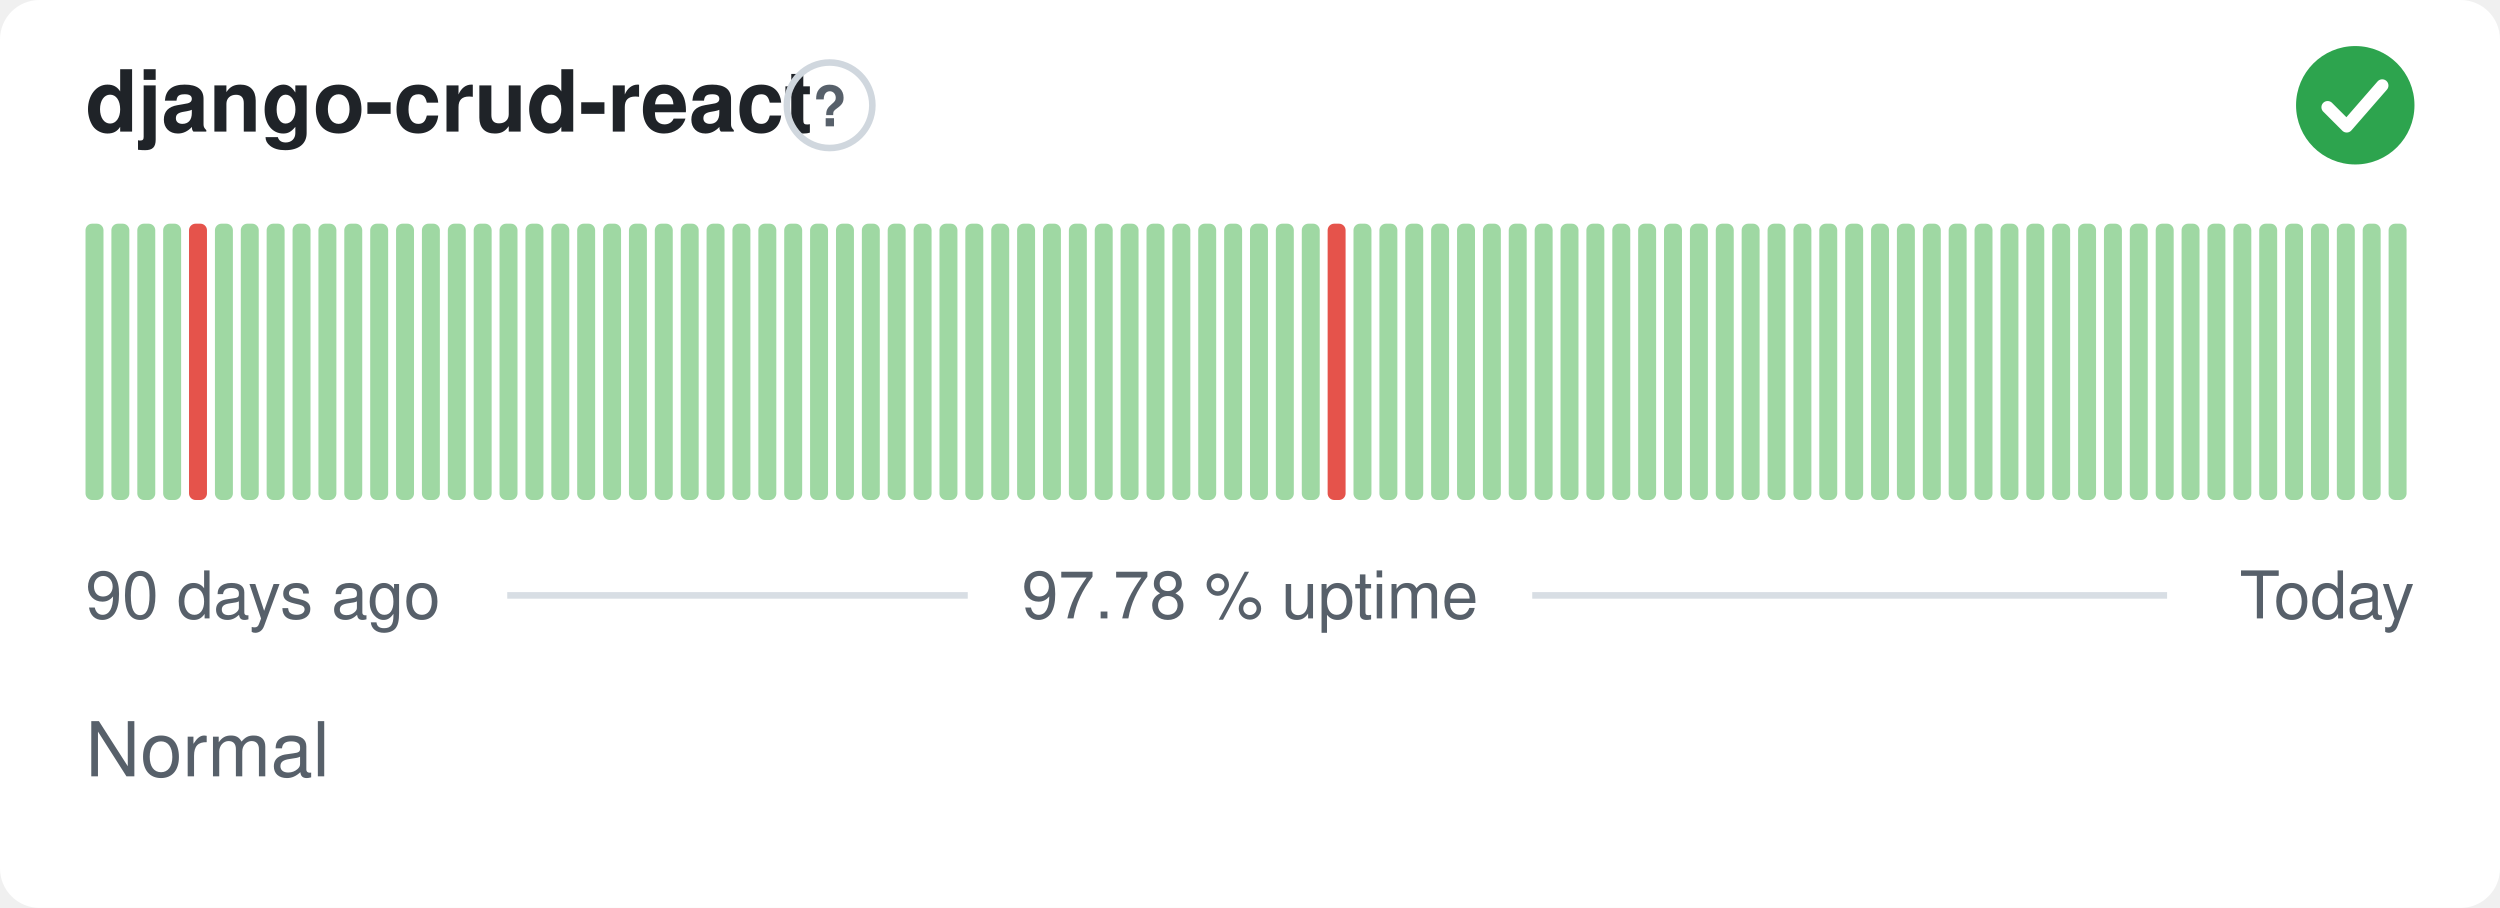
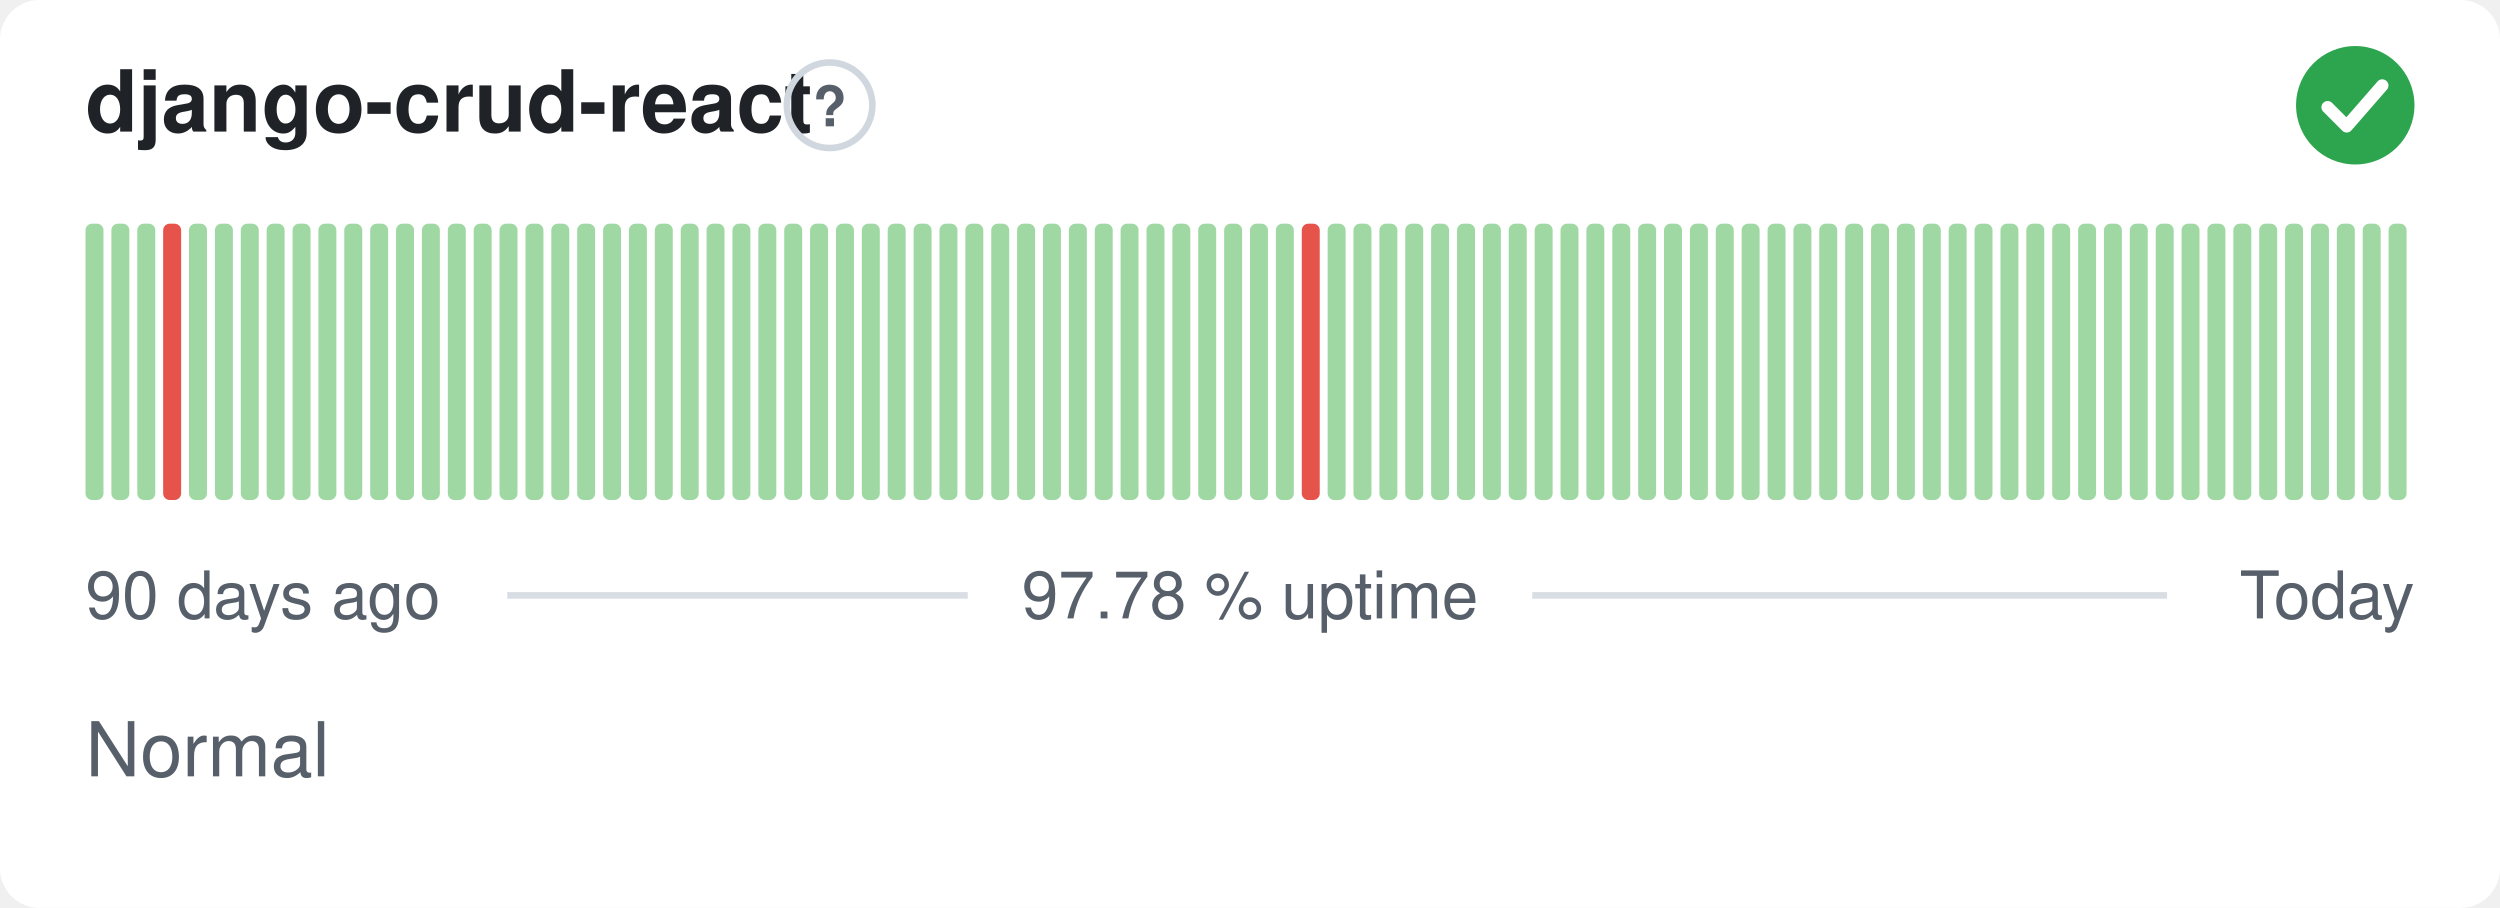
<svg xmlns="http://www.w3.org/2000/svg" width="380" height="138" viewBox="0 0 380 138" role="img" aria-label="django-crud-react: Normal, 97.78 % uptime over the last 90 days" font-family="-apple-system,BlinkMacSystemFont,'Segoe UI',Helvetica,Arial,sans-serif">
  <style>
    @media (prefers-color-scheme: dark) {
      .bg { fill: #0d1117 }
      .title { fill: #e6edf3 }
      .muted { fill: #8b949e }
      .hint { stroke: #30363d }
      .rule { stroke: #30363d }
      .nodata { fill: #21262d }
    }
  </style>
  <rect class="bg" width="380" height="138" rx="6" fill="#ffffff" />
  <text class="title" x="13" y="20" font-size="13" font-weight="600" fill="#1f2328">django-crud-react</text>
  <circle class="hint" cx="126.1" cy="16" r="6.5" fill="none" stroke="#d0d7de" stroke-width="1" />
  <text class="muted" x="126.1" y="19.2" text-anchor="middle" font-size="8.5" font-weight="700" fill="#57606a">?</text>
  <circle cx="358" cy="16" r="9" fill="#2da44e" />
  <path d="M353.80 16.30l2.90 2.90 5.40 -6.20" fill="none" stroke="#fff" stroke-width="1.89" stroke-linecap="round" stroke-linejoin="round" />
  <rect x="13.00" y="34.00" width="2.73" height="42.00" rx="1" fill="#9fd8a3" />
  <rect x="16.93" y="34.00" width="2.73" height="42.00" rx="1" fill="#9fd8a3" />
  <rect x="20.87" y="34.00" width="2.73" height="42.00" rx="1" fill="#9fd8a3" />
-   <rect x="24.80" y="34.00" width="2.73" height="42.00" rx="1" fill="#9fd8a3" />
-   <rect x="28.73" y="34.00" width="2.73" height="42.00" rx="1" fill="#e5534b" />
+   <rect x="24.80" y="34.00" width="2.73" height="42.00" rx="1" fill="#e5534b" />
+   <rect x="28.73" y="34.00" width="2.73" height="42.00" rx="1" fill="#9fd8a3" />
  <rect x="32.67" y="34.00" width="2.73" height="42.00" rx="1" fill="#9fd8a3" />
  <rect x="36.60" y="34.00" width="2.73" height="42.00" rx="1" fill="#9fd8a3" />
  <rect x="40.53" y="34.00" width="2.73" height="42.00" rx="1" fill="#9fd8a3" />
  <rect x="44.47" y="34.00" width="2.73" height="42.00" rx="1" fill="#9fd8a3" />
  <rect x="48.40" y="34.00" width="2.73" height="42.00" rx="1" fill="#9fd8a3" />
  <rect x="52.33" y="34.00" width="2.73" height="42.00" rx="1" fill="#9fd8a3" />
  <rect x="56.27" y="34.00" width="2.73" height="42.00" rx="1" fill="#9fd8a3" />
  <rect x="60.20" y="34.00" width="2.73" height="42.00" rx="1" fill="#9fd8a3" />
  <rect x="64.13" y="34.00" width="2.73" height="42.00" rx="1" fill="#9fd8a3" />
  <rect x="68.07" y="34.00" width="2.73" height="42.00" rx="1" fill="#9fd8a3" />
  <rect x="72.00" y="34.00" width="2.73" height="42.00" rx="1" fill="#9fd8a3" />
  <rect x="75.93" y="34.00" width="2.73" height="42.00" rx="1" fill="#9fd8a3" />
  <rect x="79.87" y="34.00" width="2.73" height="42.00" rx="1" fill="#9fd8a3" />
  <rect x="83.80" y="34.00" width="2.73" height="42.00" rx="1" fill="#9fd8a3" />
  <rect x="87.73" y="34.00" width="2.73" height="42.00" rx="1" fill="#9fd8a3" />
  <rect x="91.67" y="34.00" width="2.73" height="42.00" rx="1" fill="#9fd8a3" />
  <rect x="95.60" y="34.00" width="2.73" height="42.00" rx="1" fill="#9fd8a3" />
  <rect x="99.53" y="34.00" width="2.73" height="42.00" rx="1" fill="#9fd8a3" />
  <rect x="103.47" y="34.00" width="2.73" height="42.00" rx="1" fill="#9fd8a3" />
  <rect x="107.40" y="34.00" width="2.73" height="42.00" rx="1" fill="#9fd8a3" />
  <rect x="111.33" y="34.00" width="2.73" height="42.00" rx="1" fill="#9fd8a3" />
  <rect x="115.27" y="34.00" width="2.73" height="42.00" rx="1" fill="#9fd8a3" />
  <rect x="119.20" y="34.00" width="2.73" height="42.00" rx="1" fill="#9fd8a3" />
  <rect x="123.13" y="34.00" width="2.73" height="42.00" rx="1" fill="#9fd8a3" />
  <rect x="127.07" y="34.00" width="2.73" height="42.00" rx="1" fill="#9fd8a3" />
  <rect x="131.00" y="34.00" width="2.73" height="42.00" rx="1" fill="#9fd8a3" />
  <rect x="134.93" y="34.00" width="2.73" height="42.00" rx="1" fill="#9fd8a3" />
  <rect x="138.87" y="34.00" width="2.73" height="42.00" rx="1" fill="#9fd8a3" />
  <rect x="142.80" y="34.00" width="2.73" height="42.00" rx="1" fill="#9fd8a3" />
  <rect x="146.73" y="34.00" width="2.73" height="42.00" rx="1" fill="#9fd8a3" />
  <rect x="150.67" y="34.00" width="2.73" height="42.00" rx="1" fill="#9fd8a3" />
  <rect x="154.60" y="34.00" width="2.73" height="42.00" rx="1" fill="#9fd8a3" />
  <rect x="158.53" y="34.00" width="2.73" height="42.00" rx="1" fill="#9fd8a3" />
  <rect x="162.47" y="34.00" width="2.73" height="42.00" rx="1" fill="#9fd8a3" />
  <rect x="166.40" y="34.00" width="2.73" height="42.00" rx="1" fill="#9fd8a3" />
  <rect x="170.33" y="34.00" width="2.73" height="42.00" rx="1" fill="#9fd8a3" />
  <rect x="174.27" y="34.00" width="2.73" height="42.00" rx="1" fill="#9fd8a3" />
  <rect x="178.20" y="34.00" width="2.73" height="42.00" rx="1" fill="#9fd8a3" />
  <rect x="182.13" y="34.00" width="2.73" height="42.00" rx="1" fill="#9fd8a3" />
  <rect x="186.07" y="34.00" width="2.73" height="42.00" rx="1" fill="#9fd8a3" />
  <rect x="190.00" y="34.00" width="2.73" height="42.00" rx="1" fill="#9fd8a3" />
  <rect x="193.93" y="34.00" width="2.73" height="42.00" rx="1" fill="#9fd8a3" />
-   <rect x="197.87" y="34.00" width="2.73" height="42.00" rx="1" fill="#9fd8a3" />
-   <rect x="201.80" y="34.00" width="2.73" height="42.00" rx="1" fill="#e5534b" />
+   <rect x="197.87" y="34.00" width="2.73" height="42.00" rx="1" fill="#e5534b" />
+   <rect x="201.80" y="34.00" width="2.73" height="42.00" rx="1" fill="#9fd8a3" />
  <rect x="205.73" y="34.00" width="2.73" height="42.00" rx="1" fill="#9fd8a3" />
  <rect x="209.67" y="34.00" width="2.73" height="42.00" rx="1" fill="#9fd8a3" />
  <rect x="213.60" y="34.00" width="2.73" height="42.00" rx="1" fill="#9fd8a3" />
  <rect x="217.53" y="34.00" width="2.73" height="42.00" rx="1" fill="#9fd8a3" />
  <rect x="221.47" y="34.00" width="2.73" height="42.00" rx="1" fill="#9fd8a3" />
  <rect x="225.40" y="34.00" width="2.73" height="42.00" rx="1" fill="#9fd8a3" />
  <rect x="229.33" y="34.00" width="2.73" height="42.00" rx="1" fill="#9fd8a3" />
  <rect x="233.27" y="34.00" width="2.73" height="42.00" rx="1" fill="#9fd8a3" />
  <rect x="237.20" y="34.00" width="2.73" height="42.00" rx="1" fill="#9fd8a3" />
  <rect x="241.13" y="34.00" width="2.73" height="42.00" rx="1" fill="#9fd8a3" />
  <rect x="245.07" y="34.00" width="2.73" height="42.00" rx="1" fill="#9fd8a3" />
  <rect x="249.00" y="34.00" width="2.73" height="42.00" rx="1" fill="#9fd8a3" />
  <rect x="252.93" y="34.00" width="2.73" height="42.00" rx="1" fill="#9fd8a3" />
  <rect x="256.87" y="34.00" width="2.73" height="42.00" rx="1" fill="#9fd8a3" />
  <rect x="260.80" y="34.00" width="2.73" height="42.00" rx="1" fill="#9fd8a3" />
  <rect x="264.73" y="34.00" width="2.73" height="42.00" rx="1" fill="#9fd8a3" />
  <rect x="268.67" y="34.00" width="2.73" height="42.00" rx="1" fill="#9fd8a3" />
  <rect x="272.60" y="34.00" width="2.73" height="42.00" rx="1" fill="#9fd8a3" />
  <rect x="276.53" y="34.00" width="2.73" height="42.00" rx="1" fill="#9fd8a3" />
  <rect x="280.47" y="34.00" width="2.73" height="42.00" rx="1" fill="#9fd8a3" />
  <rect x="284.40" y="34.00" width="2.73" height="42.00" rx="1" fill="#9fd8a3" />
  <rect x="288.33" y="34.00" width="2.73" height="42.00" rx="1" fill="#9fd8a3" />
  <rect x="292.27" y="34.00" width="2.73" height="42.00" rx="1" fill="#9fd8a3" />
  <rect x="296.20" y="34.00" width="2.73" height="42.00" rx="1" fill="#9fd8a3" />
  <rect x="300.13" y="34.00" width="2.73" height="42.00" rx="1" fill="#9fd8a3" />
  <rect x="304.07" y="34.00" width="2.73" height="42.00" rx="1" fill="#9fd8a3" />
  <rect x="308.00" y="34.00" width="2.73" height="42.00" rx="1" fill="#9fd8a3" />
  <rect x="311.93" y="34.00" width="2.73" height="42.00" rx="1" fill="#9fd8a3" />
  <rect x="315.87" y="34.00" width="2.73" height="42.00" rx="1" fill="#9fd8a3" />
  <rect x="319.80" y="34.00" width="2.73" height="42.00" rx="1" fill="#9fd8a3" />
  <rect x="323.73" y="34.00" width="2.73" height="42.00" rx="1" fill="#9fd8a3" />
  <rect x="327.67" y="34.00" width="2.73" height="42.00" rx="1" fill="#9fd8a3" />
  <rect x="331.60" y="34.00" width="2.73" height="42.00" rx="1" fill="#9fd8a3" />
  <rect x="335.53" y="34.00" width="2.73" height="42.00" rx="1" fill="#9fd8a3" />
  <rect x="339.47" y="34.00" width="2.73" height="42.00" rx="1" fill="#9fd8a3" />
  <rect x="343.40" y="34.00" width="2.73" height="42.00" rx="1" fill="#9fd8a3" />
  <rect x="347.33" y="34.00" width="2.73" height="42.00" rx="1" fill="#9fd8a3" />
  <rect x="351.27" y="34.00" width="2.73" height="42.00" rx="1" fill="#9fd8a3" />
  <rect x="355.20" y="34.00" width="2.73" height="42.00" rx="1" fill="#9fd8a3" />
  <rect x="359.13" y="34.00" width="2.73" height="42.00" rx="1" fill="#9fd8a3" />
  <rect x="363.07" y="34.00" width="2.73" height="42.00" rx="1" fill="#9fd8a3" />
  <text class="muted" x="13" y="94" font-size="10" fill="#57606a">90 days ago</text>
  <text class="muted" x="190" y="94" text-anchor="middle" font-size="10" fill="#57606a">97.78 % uptime</text>
  <text class="muted" x="367" y="94" text-anchor="end" font-size="10" fill="#57606a">Today</text>
  <line class="rule" x1="77.1" y1="90.5" x2="147.1" y2="90.5" stroke="#d8dee4" stroke-width="1" />
  <line class="rule" x1="232.9" y1="90.5" x2="329.4" y2="90.5" stroke="#d8dee4" stroke-width="1" />
  <text class="muted" x="13" y="118" font-size="11.5" fill="#57606a">Normal</text>
</svg>
